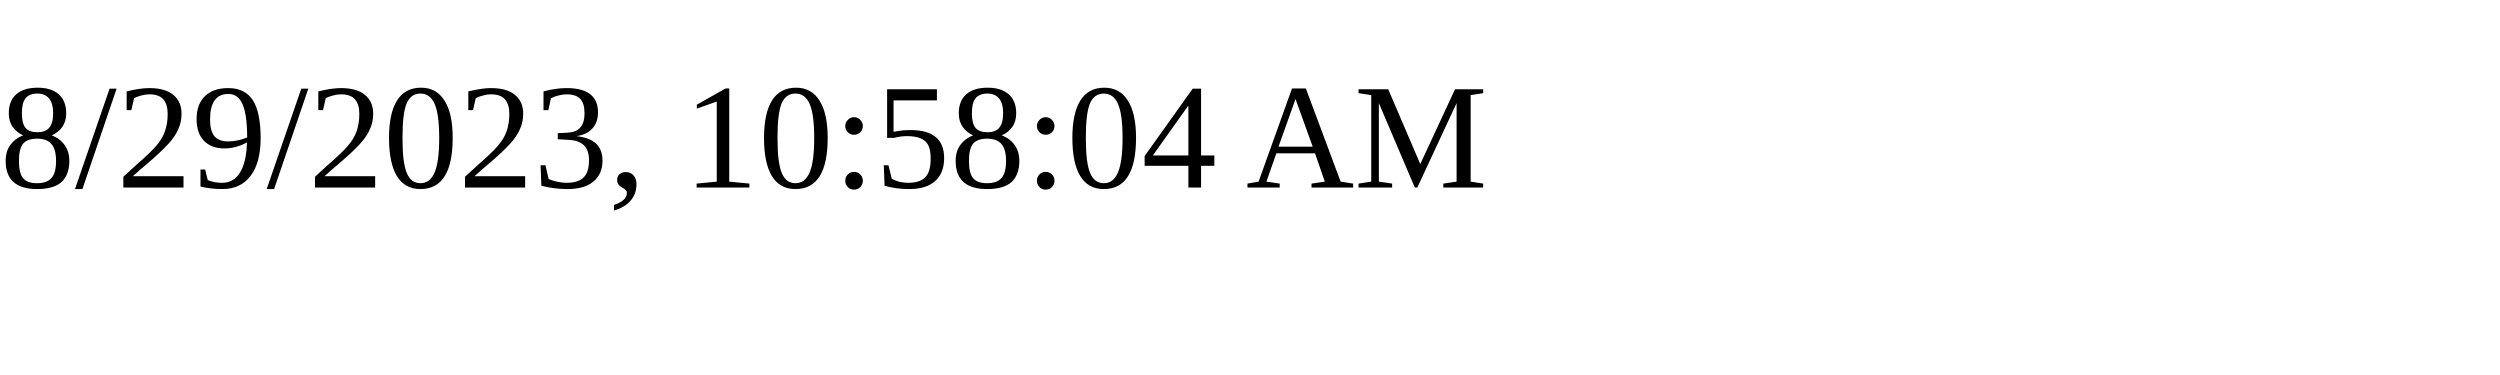
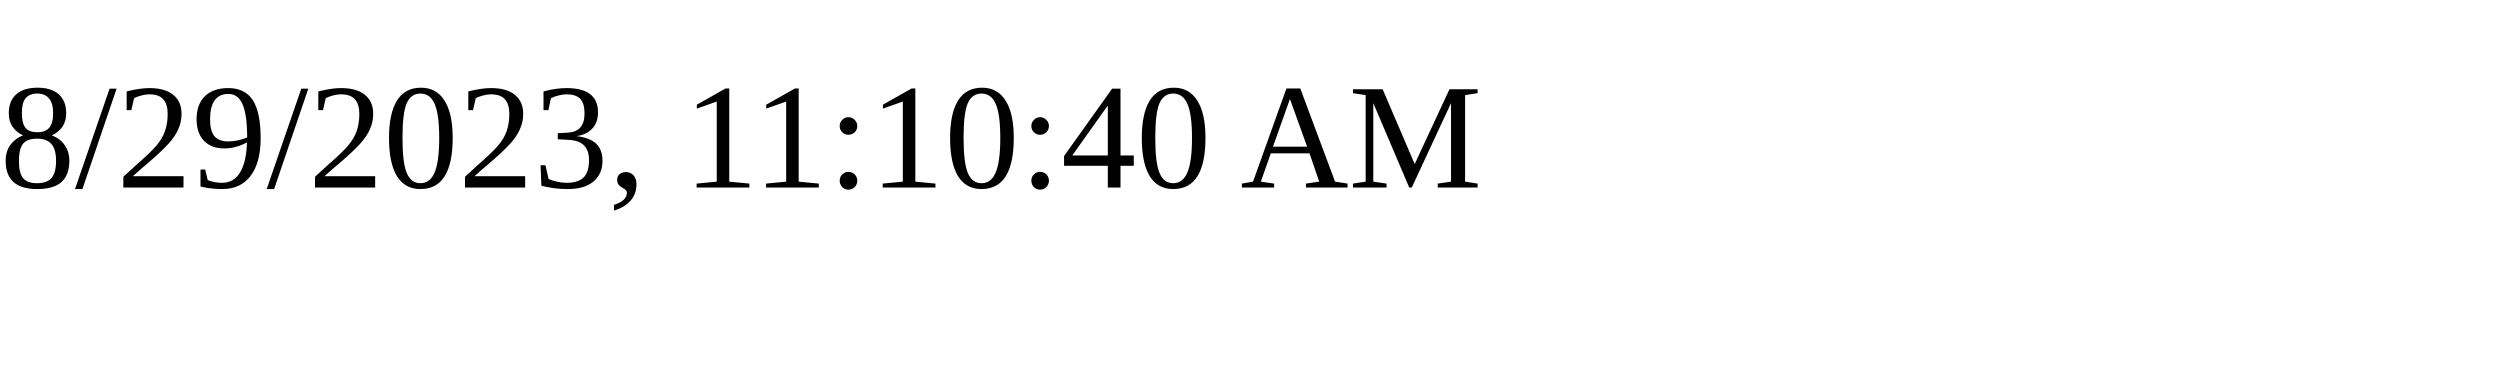
<svg xmlns="http://www.w3.org/2000/svg" height="30" width="200">
-   <text x="0" y="15">8/29/2023, 10:58:04 AM</text>
+   <text x="0" y="15">8/29/2023, 11:10:40 AM</text>
</svg>
